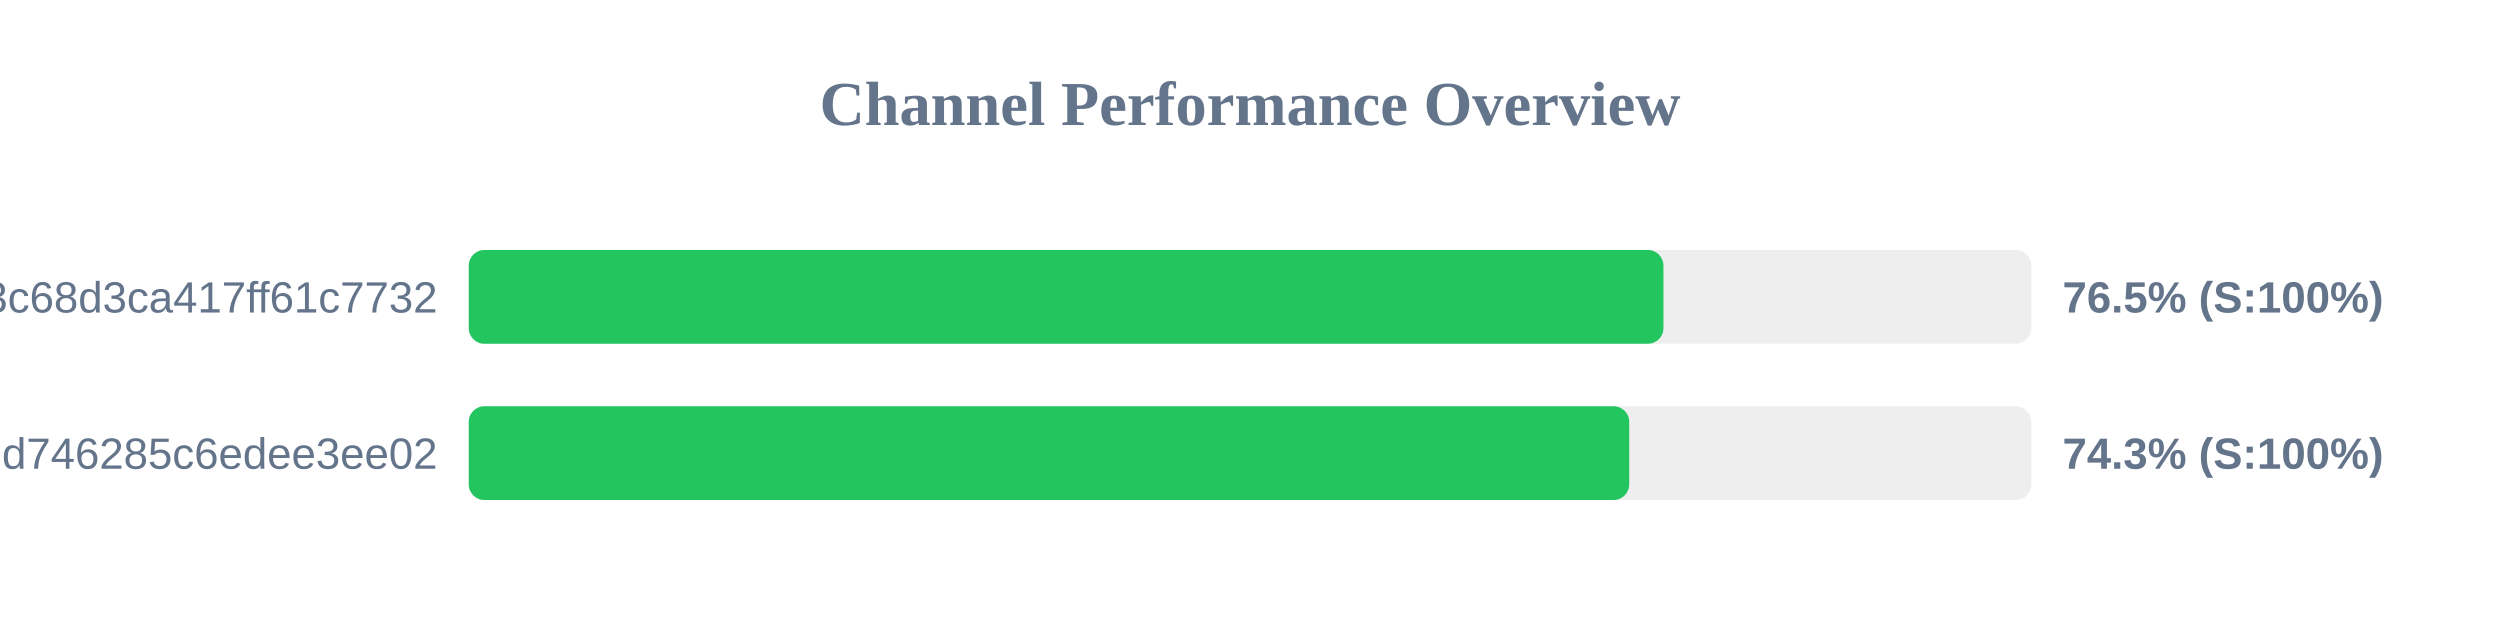
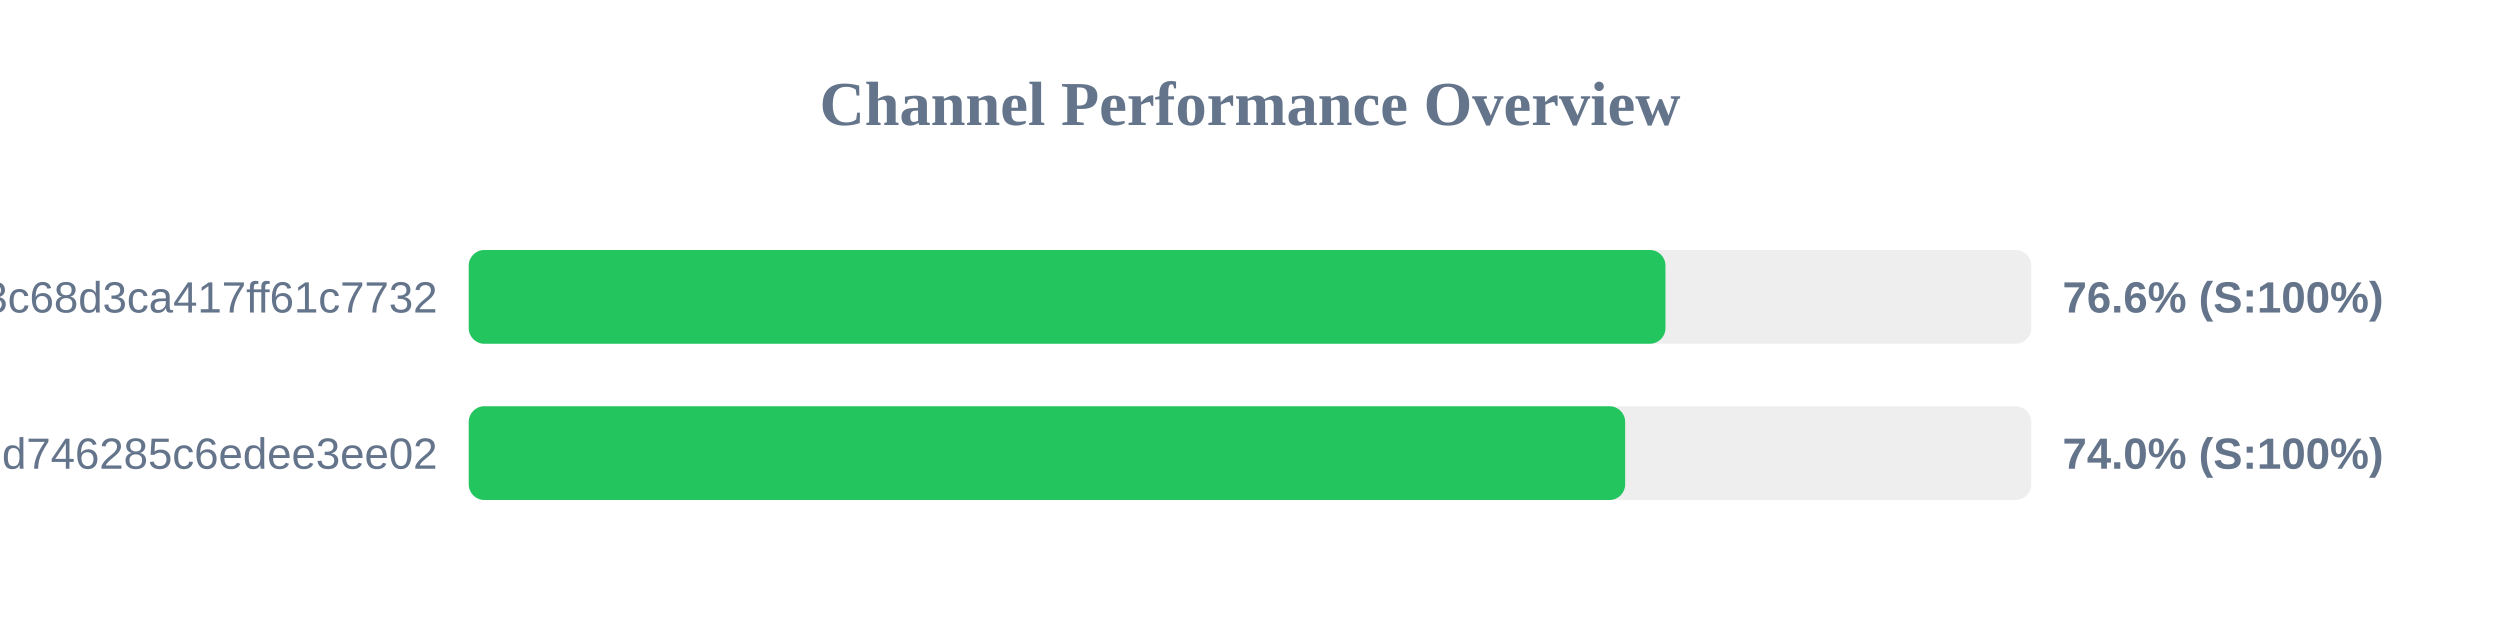
<svg xmlns="http://www.w3.org/2000/svg" width="800" height="200" version="1.1">
  <style>
        .row { font: 14px Arial; fill: #64748b; }
        .score { font: bold 14px Arial; fill: #64748b; }
    </style>
  <text x="400" y="40" text-anchor="middle" font-size="20px" font-weight="bold" fill="#64748b">Channel Performance Overview</text>
  <rect x="150" y="80" width="500" height="30" fill="#eee" rx="5" />
-   <rect x="150" y="80" width="382.3" height="30" fill="#22c55e" rx="5" />
+   <rect x="150" y="80" width="382.95" height="30" fill="#22c55e" rx="5" />
  <text x="140" y="100" text-anchor="end" class="row">subscribe?token=cbd8313557643c68d3ca417ff61c7732</text>
-   <text x="660" y="100" text-anchor="start" class="score">76.5% (S:100%)</text>
+   <text x="660" y="100" text-anchor="start" class="score">76.6% (S:100%)</text>
  <rect x="150" y="130" width="500" height="30" fill="#eee" rx="5" />
-   <rect x="150" y="130" width="371.35" height="30" fill="#22c55e" rx="5" />
+   <rect x="150" y="130" width="370.05" height="30" fill="#22c55e" rx="5" />
  <text x="140" y="150" text-anchor="end" class="row">cloxy?token=ec0d0114e3dc97d746285c6edee3ee02</text>
-   <text x="660" y="150" text-anchor="start" class="score">74.3% (S:100%)</text>
+   <text x="660" y="150" text-anchor="start" class="score">74.0% (S:100%)</text>
</svg>
